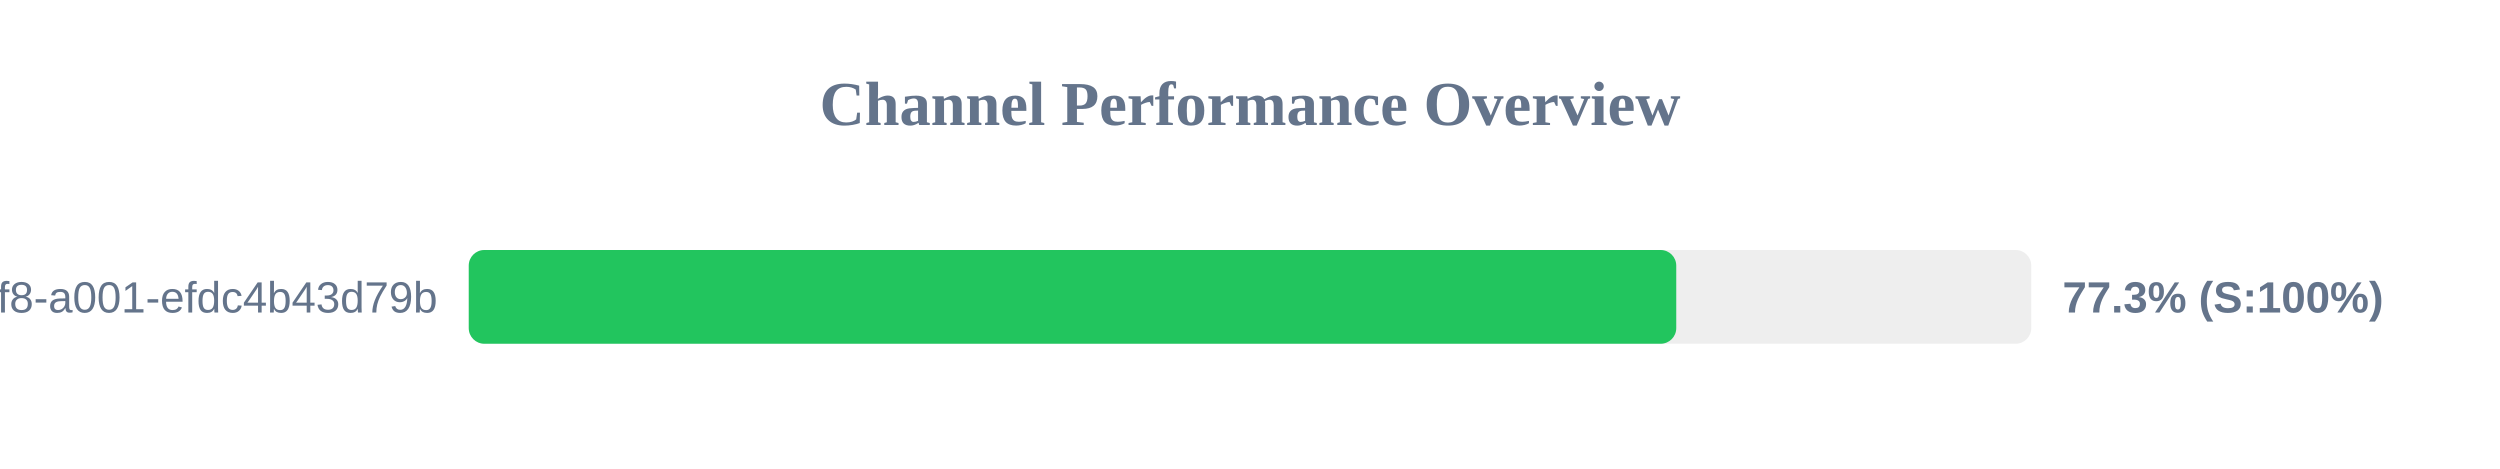
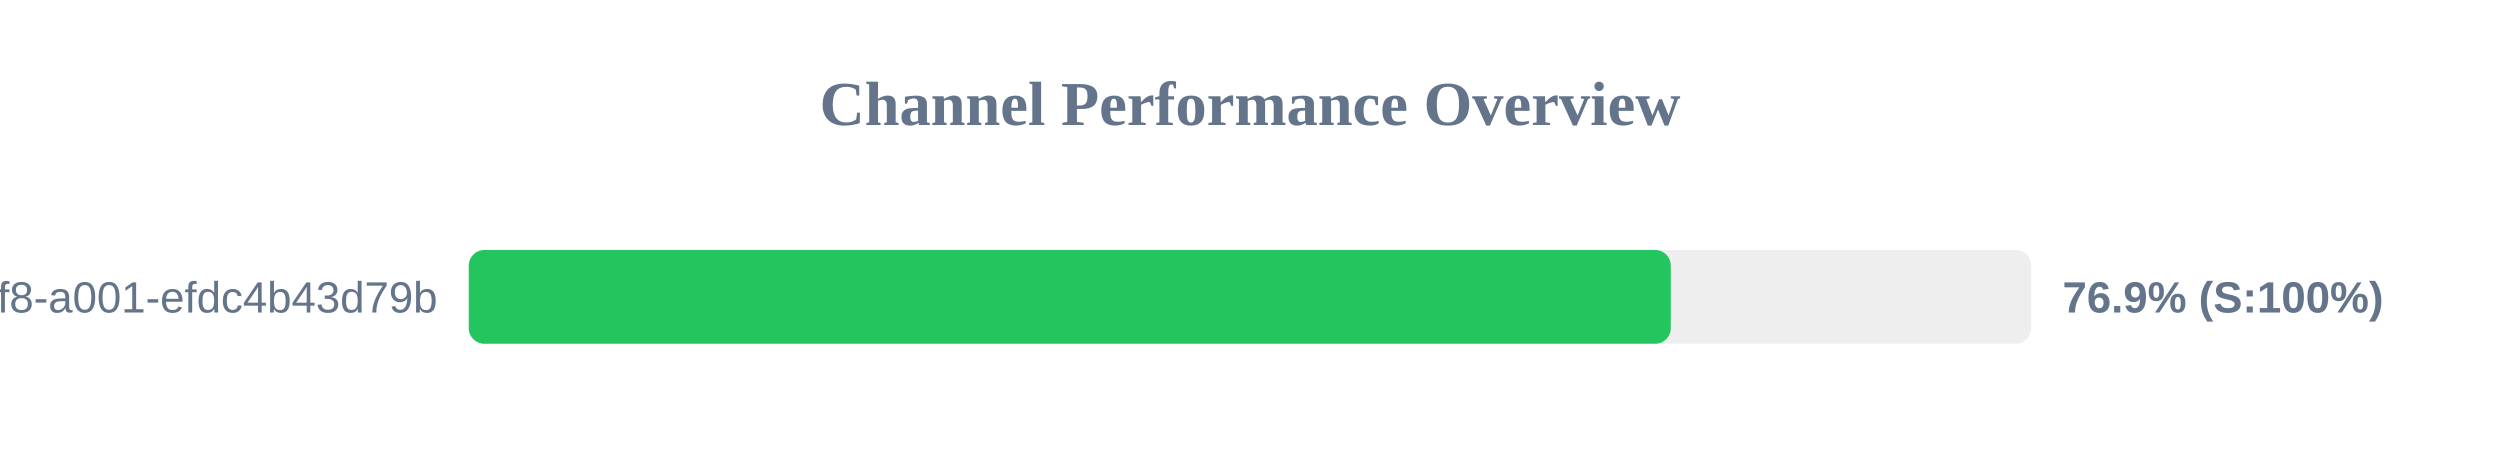
<svg xmlns="http://www.w3.org/2000/svg" width="800" height="150" version="1.1">
  <style>
        .row { font: 14px Arial; fill: #64748b; }
        .score { font: bold 14px Arial; fill: #64748b; }
    </style>
  <text x="400" y="40" text-anchor="middle" font-size="20px" font-weight="bold" fill="#64748b">Channel Performance Overview</text>
  <rect x="150" y="80" width="500" height="30" fill="#eee" rx="5" />
-   <rect x="150" y="80" width="386.4" height="30" fill="#22c55e" rx="5" />
+   <rect x="150" y="80" width="384.65" height="30" fill="#22c55e" rx="5" />
  <text x="140" y="100" text-anchor="end" class="row">?uuid=1fdb6b30-5371-4ff8-a001-efdc4b43d79b</text>
-   <text x="660" y="100" text-anchor="start" class="score">77.3% (S:100%)</text>
+   <text x="660" y="100" text-anchor="start" class="score">76.9% (S:100%)</text>
</svg>
